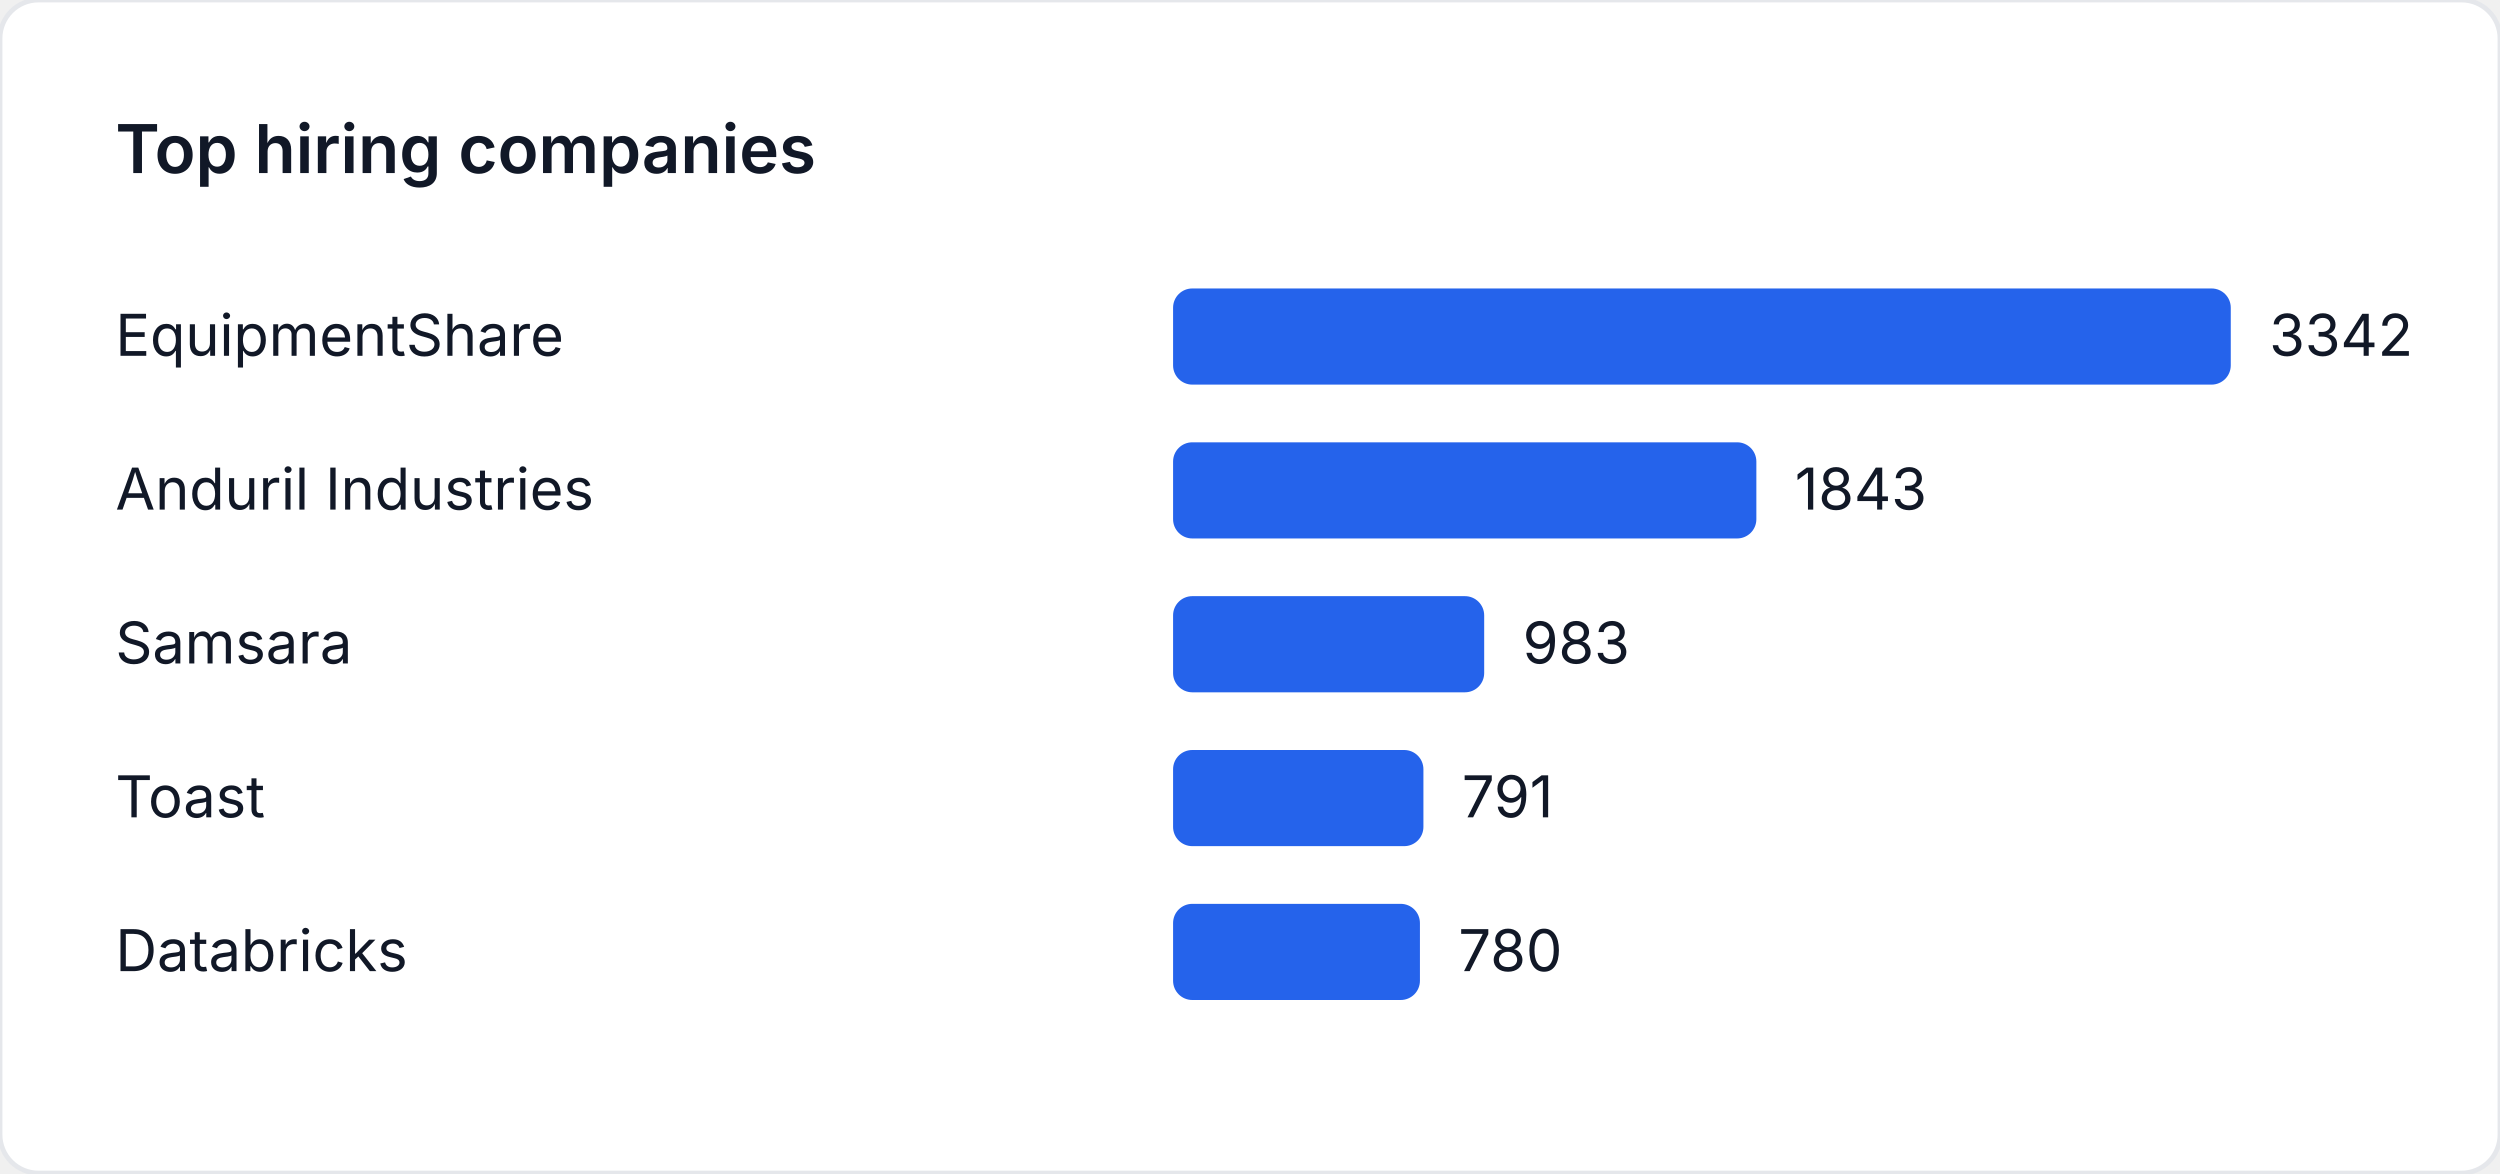
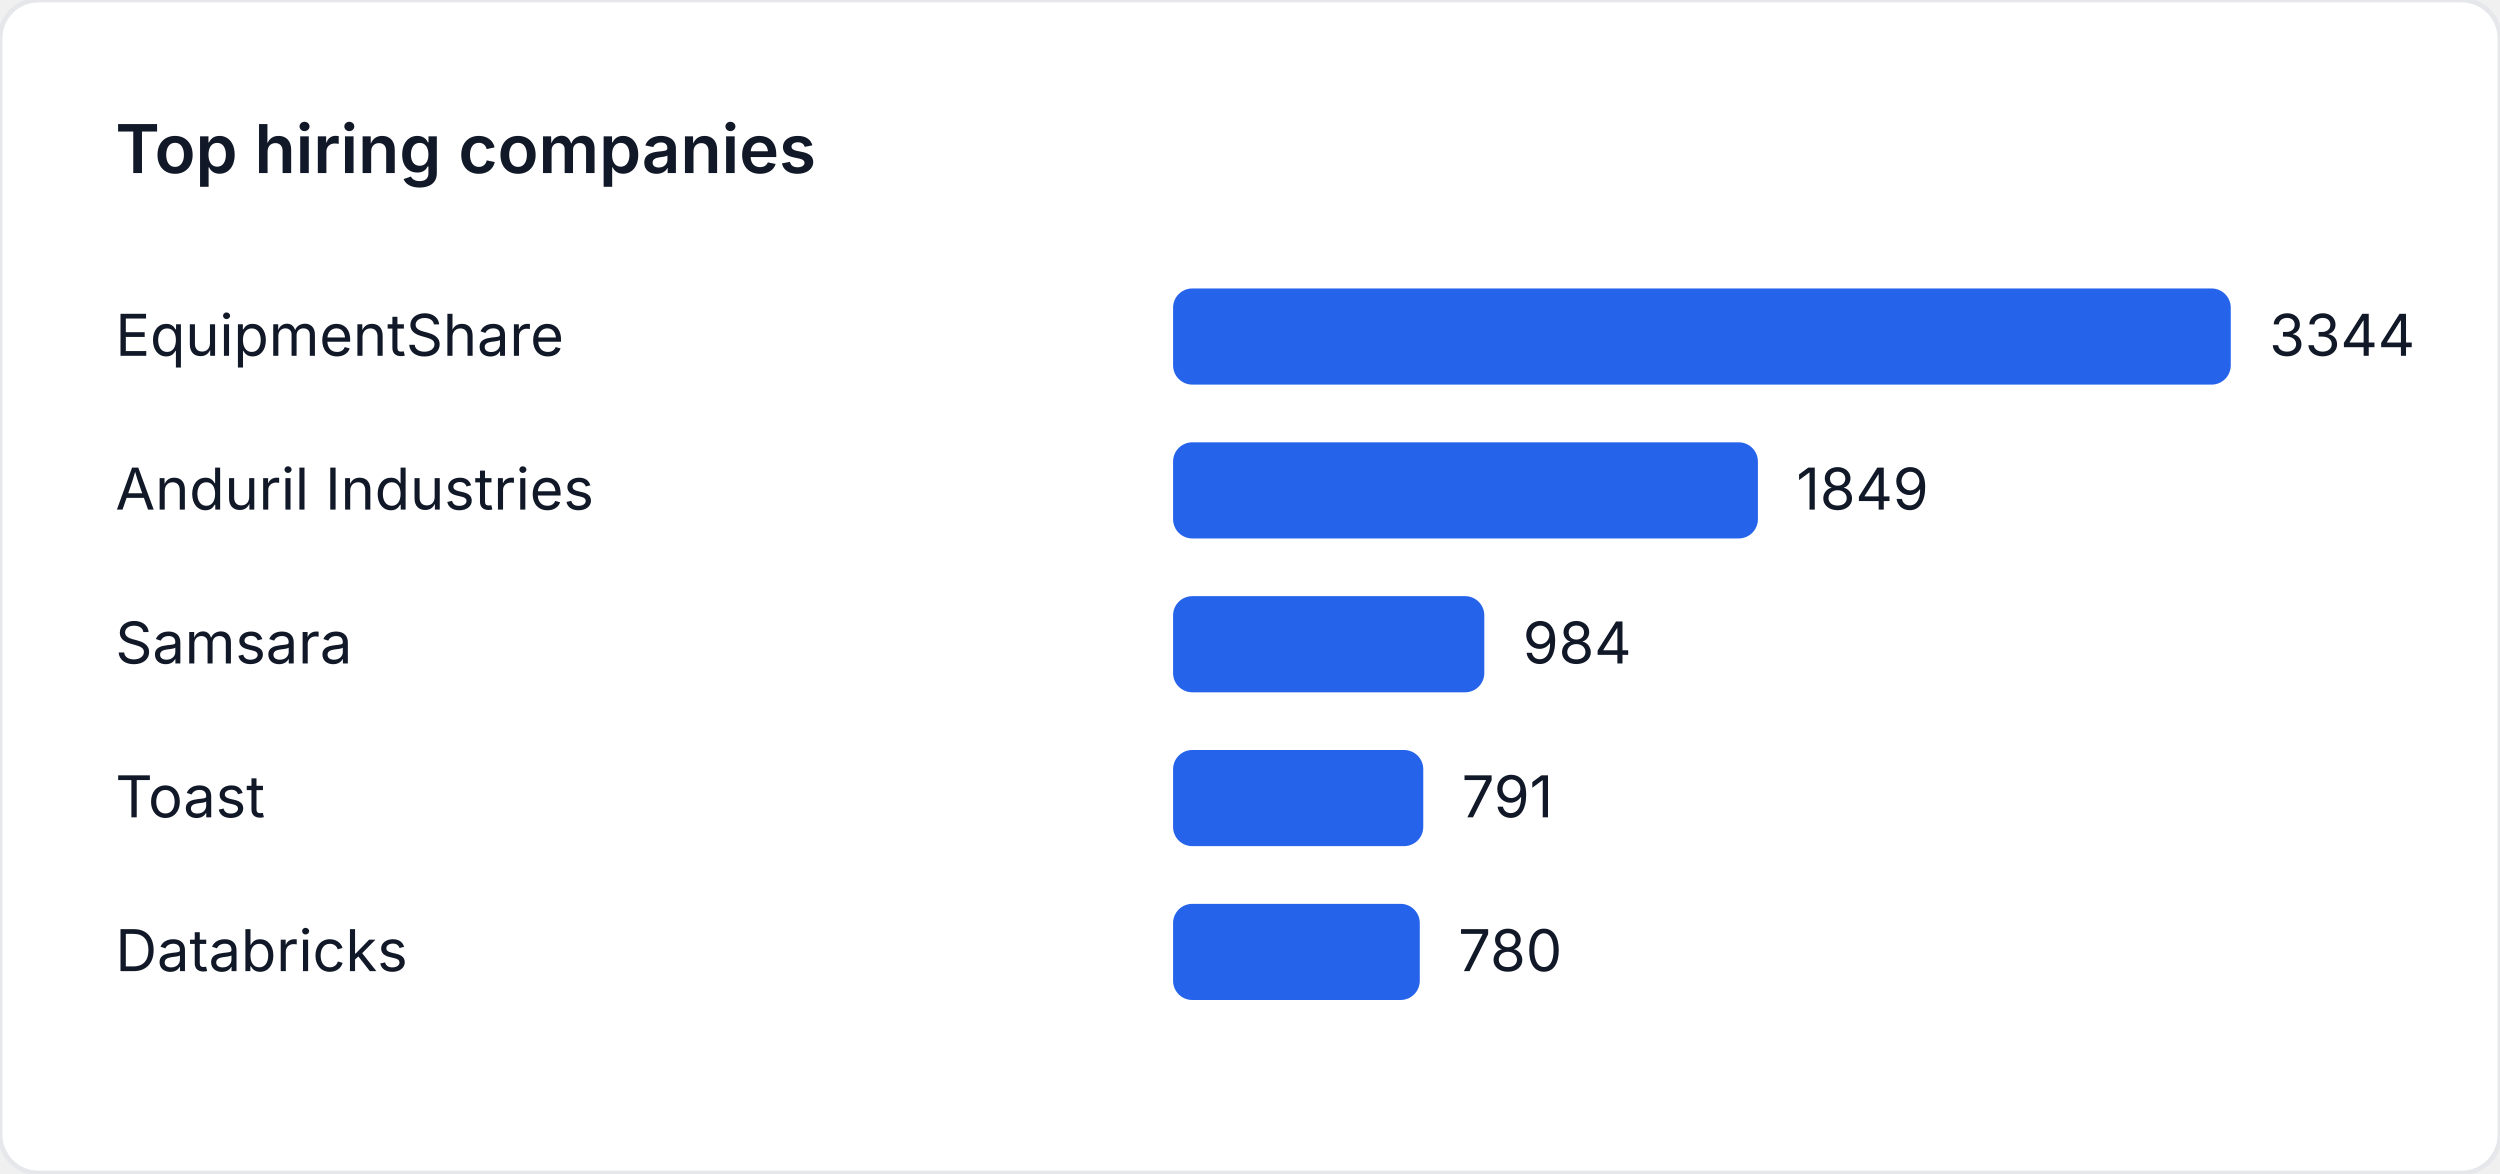
<svg xmlns="http://www.w3.org/2000/svg" width="520" height="244" viewBox="0 0 520 244" role="img" aria-label="Top hiring companies">
  <style>
    text { font-family: "Inter", "Segoe UI", sans-serif; font-size: 12px; fill: #111827; }
    .title { font-size: 14px; font-weight: 600; }
  </style>
  <rect width="520" height="244" fill="#ffffff" rx="8" ry="8" stroke="#e5e7eb" />
  <text class="title" x="24" y="36">Top hiring companies</text>
  <text x="24" y="74">EquipmentShare</text>
  <rect x="244" y="60" width="220" height="20" fill="#2563eb" rx="4" />
-   <text x="472" y="74">3342</text>
+   <text x="472" y="74">3344</text>
  <text x="24" y="106">Anduril Industries</text>
-   <rect x="244" y="92" width="121.323" height="20" fill="#2563eb" rx="4" />
-   <text x="373.323" y="106">1843</text>
+   <rect x="244" y="92" width="121.645" height="20" fill="#2563eb" rx="4" />
+   <text x="373.645" y="106">1849</text>
  <text x="24" y="138">Samsara</text>
-   <rect x="244" y="124" width="64.71" height="20" fill="#2563eb" rx="4" />
-   <text x="316.71" y="138">983</text>
+   <rect x="244" y="124" width="64.737" height="20" fill="#2563eb" rx="4" />
+   <text x="316.737" y="138">984</text>
  <text x="24" y="170">Toast</text>
-   <rect x="244" y="156" width="52.071" height="20" fill="#2563eb" rx="4" />
-   <text x="304.071" y="170">791</text>
+   <rect x="244" y="156" width="52.039" height="20" fill="#2563eb" rx="4" />
+   <text x="304.039" y="170">791</text>
  <text x="24" y="202">Databricks</text>
-   <rect x="244" y="188" width="51.346" height="20" fill="#2563eb" rx="4" />
-   <text x="303.346" y="202">780</text>
+   <rect x="244" y="188" width="51.316" height="20" fill="#2563eb" rx="4" />
+   <text x="303.316" y="202">780</text>
</svg>
